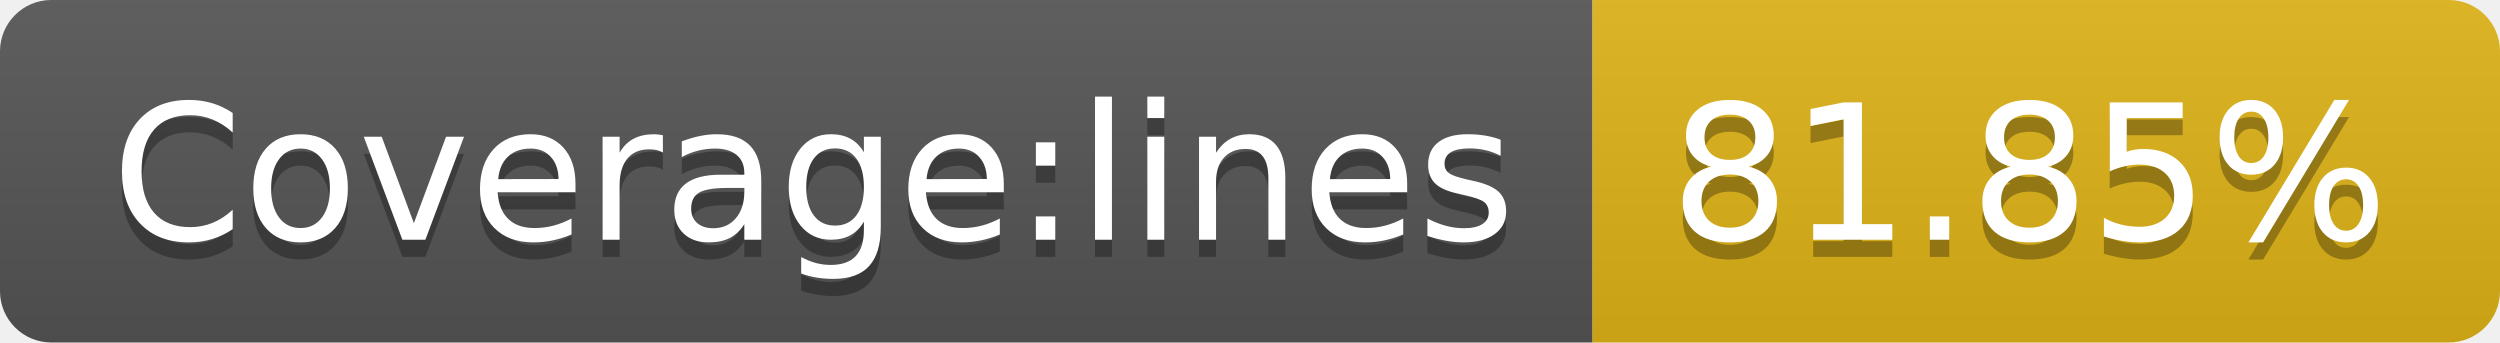
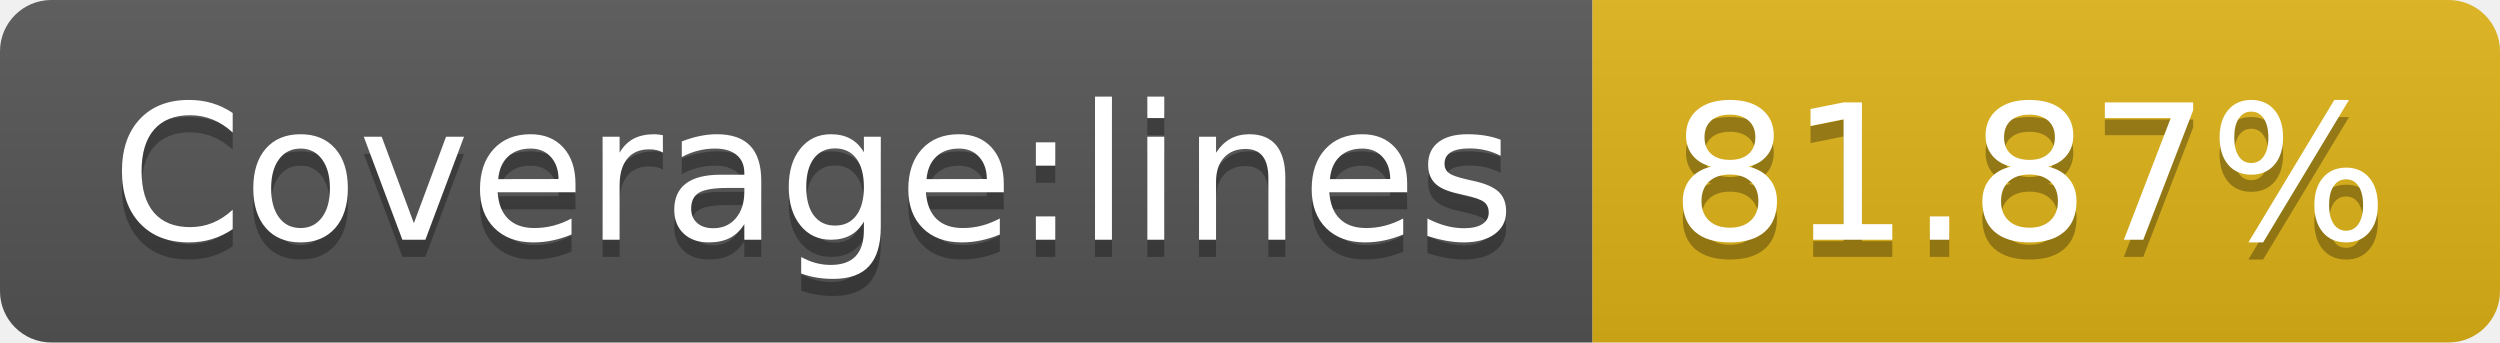
- <svg xmlns="http://www.w3.org/2000/svg" width="146" height="20" role="img" aria-label="Coverage:lines: 81.85%">
+ <svg xmlns="http://www.w3.org/2000/svg" width="146" height="20" role="img" aria-label="Coverage:lines: 81.87%">
  <linearGradient id="s" x2="0" y2="100%">
    <stop offset="0" stop-color="#bbb" stop-opacity=".1" />
    <stop offset="1" stop-opacity=".1" />
  </linearGradient>
  <clipPath id="r">
    <rect width="146" height="20" rx="3" fill="#fff" />
  </clipPath>
  <g clip-path="url(#r)">
    <rect width="93" height="20" fill="#555" />
    <rect x="93" width="53" height="20" fill="#dfb317" />
    <rect width="146" height="20" fill="url(#s)" />
  </g>
  <g fill="#fff" text-anchor="middle" font-family="Verdana,Geneva,DejaVu Sans,sans-serif" text-rendering="geometricPrecision" font-size="110">
    <text aria-hidden="true" x="475" y="150" fill="#010101" fill-opacity=".3" transform="scale(.1)" textLength="830">Coverage:lines</text>
    <text x="475" y="140" transform="scale(.1)" fill="#fff" textLength="830">Coverage:lines</text>
-     <text aria-hidden="true" x="1185" y="150" fill="#010101" fill-opacity=".3" transform="scale(.1)" textLength="430">81.85%</text>
-     <text x="1185" y="140" transform="scale(.1)" fill="#fff" textLength="430">81.85%</text>
+     <text aria-hidden="true" x="1185" y="150" fill="#010101" fill-opacity=".3" transform="scale(.1)" textLength="430">81.87%</text>
+     <text x="1185" y="140" transform="scale(.1)" fill="#fff" textLength="430">81.87%</text>
  </g>
</svg>
